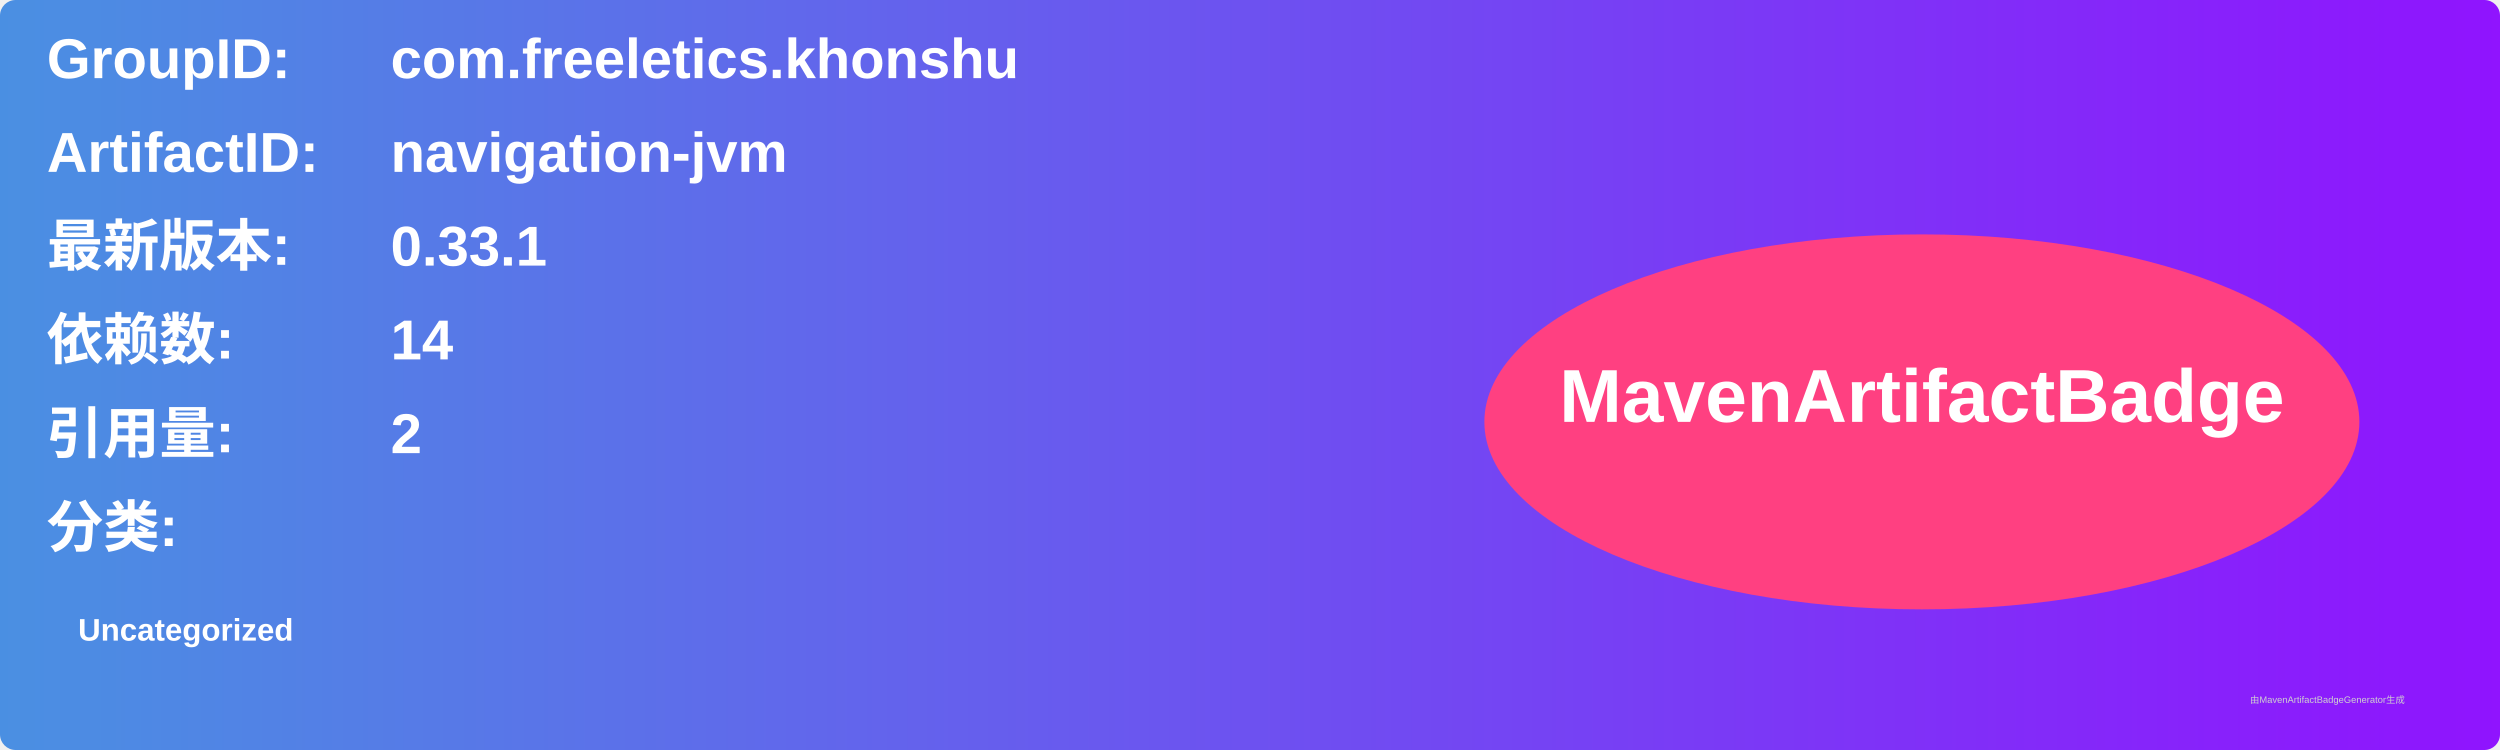
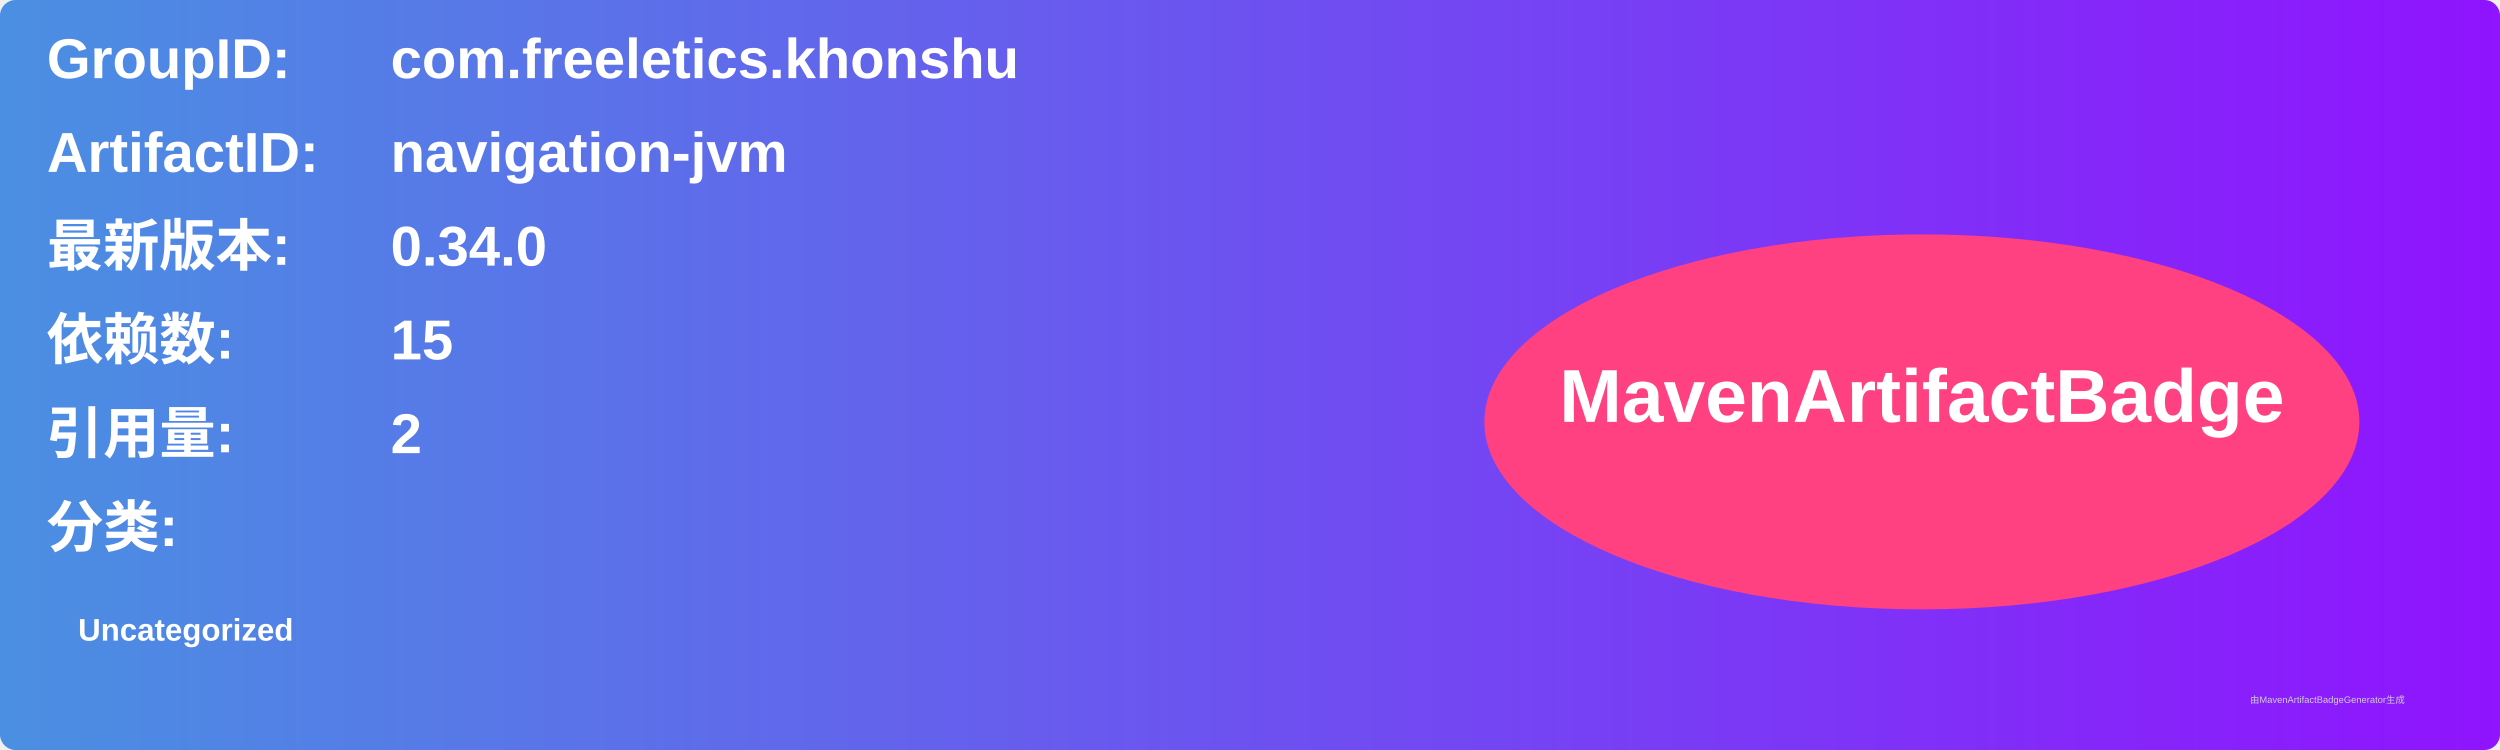
<svg xmlns="http://www.w3.org/2000/svg" width="800" height="240" viewBox="0 0 800 240">
  <linearGradient id="grad" x1="0%" y1="0%" x2="100%" y2="0%">
    <stop offset="0%" stop-color="#4a90e2" />
    <stop offset="100%" stop-color="#9013fe" />
  </linearGradient>
  <rect width="100%" height="100%" rx="5" ry="5" fill="url(#grad)" />
  <g transform="translate(15, 15)">
    <text x="0" y="10" font-family="Arial" font-size="18" fill="white" font-weight="bold" width="260">GroupID:</text>
    <text x="110" y="10" font-family="Arial" font-size="18" fill="white" font-weight="bold" width="460">com.freeletics.khonshu</text>
    <text x="0" y="40" font-family="Arial" font-size="18" fill="white" font-weight="bold" width="260">ArtifactID:</text>
    <text x="110" y="40" font-family="Arial" font-size="18" fill="white" font-weight="bold" width="460">navigation-jvm</text>
    <text x="0" y="70" font-family="Arial" font-size="18" fill="white" font-weight="bold">最新版本:</text>
    <text x="110" y="70" font-family="Arial" font-size="18" fill="white" font-weight="bold">
-       <tspan font-weight="bold">0.33.1</tspan>
+       <tspan font-weight="bold">0.34.0</tspan>
    </text>
    <text x="0" y="100" font-family="Arial" font-size="18" fill="white" font-weight="bold">依赖数: </text>
    <text x="110" y="100" font-family="Arial" font-size="18" fill="white">
-       <tspan font-weight="bold">14</tspan>
+       <tspan font-weight="bold">15</tspan>
    </text>
    <text x="0" y="130" font-family="Arial" font-size="18" fill="white" font-weight="bold">引用量: </text>
    <text x="110" y="130" font-family="Arial" font-size="18" fill="white">
      <tspan font-weight="bold">2</tspan>
    </text>
    <text x="0" y="160" font-family="Arial" font-size="18" fill="white" font-weight="bold">分类:</text>
    <text x="10" y="190" font-family="Arial" font-size="10" fill="white">
      <tspan font-weight="bold">Uncategorized</tspan>
    </text>
    <ellipse cx="600" cy="120" rx="140" ry="60" fill="#ff4081" />
    <text x="600" y="120" text-anchor="middle" font-family="Arial" font-size="24" fill="white" font-weight="bold">MavenArtifactBadge</text>
  </g>
  <text x="720" y="225" font-family="Arial" font-size="3" fill="#d0d0d0">由MavenArtifactBadgeGenerator生成</text>
</svg>
